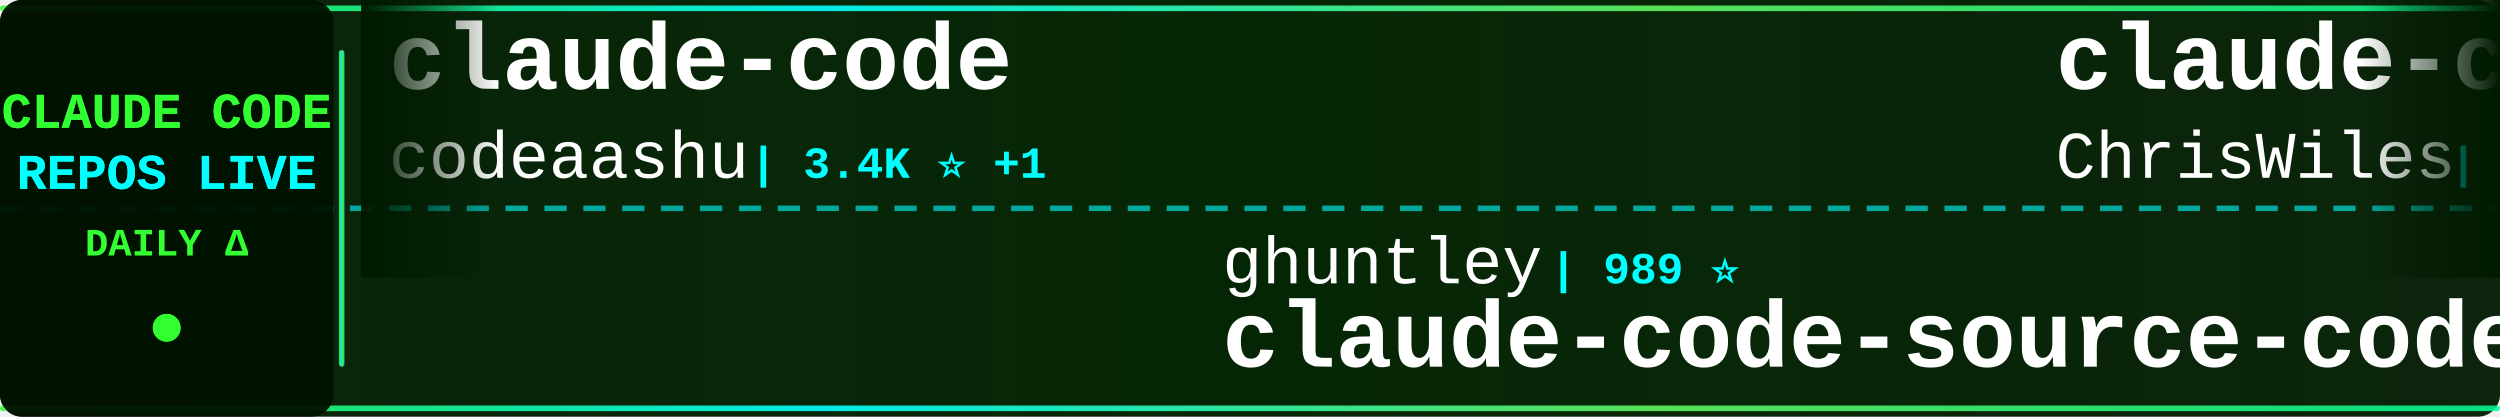
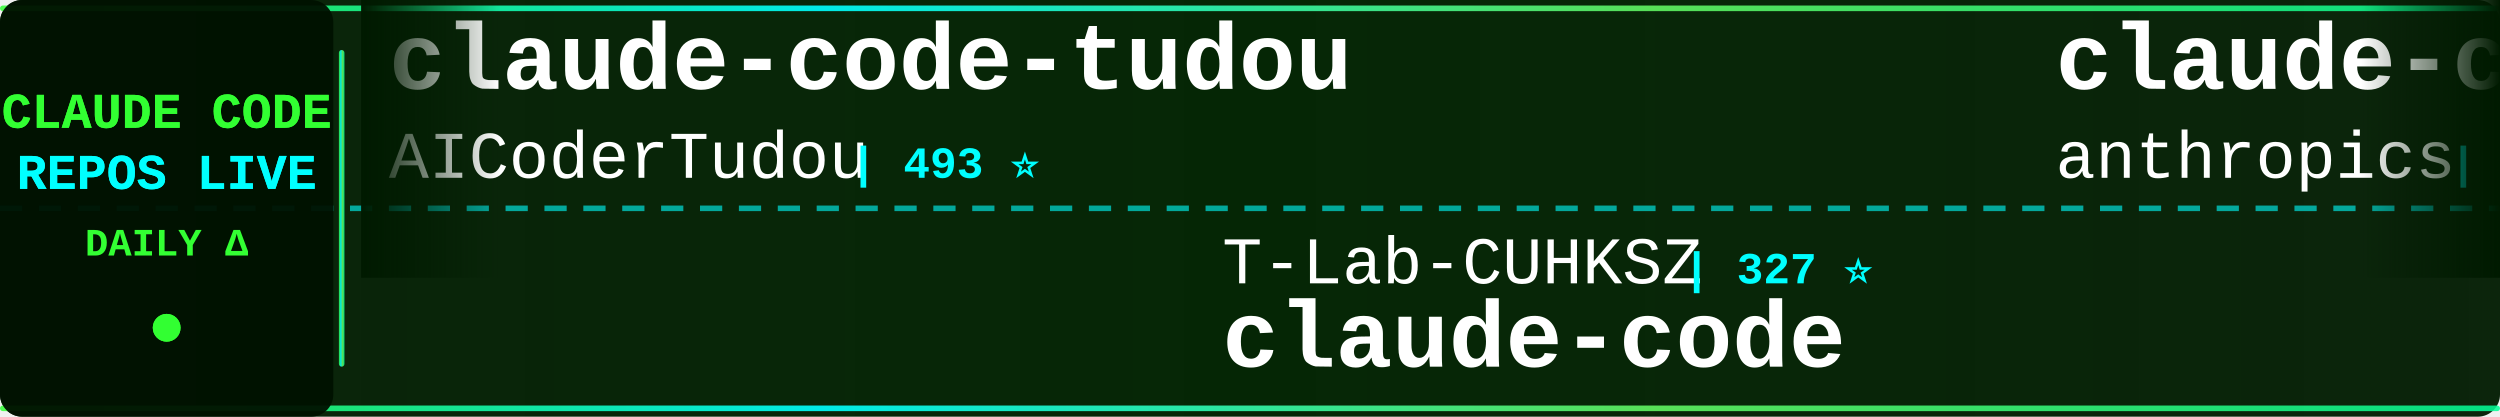
<svg xmlns="http://www.w3.org/2000/svg" width="900" height="150">
  <defs>
    <linearGradient id="tickerBg" x1="0%" y1="0%" x2="100%" y2="0%">
      <stop offset="0%" style="stop-color:#001a00;stop-opacity:0.95" />
      <stop offset="50%" style="stop-color:#002200;stop-opacity:0.98" />
      <stop offset="100%" style="stop-color:#001a00;stop-opacity:0.95" />
    </linearGradient>
    <linearGradient id="borderGrad" x1="0%" y1="0%" x2="100%" y2="0%">
      <stop offset="0%" style="stop-color:#33ff33;stop-opacity:0.85">
        <animate attributeName="stop-opacity" values="0.85;1;0.85" dur="2s" repeatCount="indefinite" />
      </stop>
      <stop offset="33%" style="stop-color:#00ffff;stop-opacity:0.9">
        <animate attributeName="stop-opacity" values="0.9;1;0.9" dur="2.2s" repeatCount="indefinite" />
      </stop>
      <stop offset="66%" style="stop-color:#66ff66;stop-opacity:0.85">
        <animate attributeName="stop-opacity" values="0.85;1;0.85" dur="1.8s" repeatCount="indefinite" />
      </stop>
      <stop offset="100%" style="stop-color:#00ff99;stop-opacity:0.85">
        <animate attributeName="stop-opacity" values="0.85;1;0.85" dur="2s" repeatCount="indefinite" />
      </stop>
    </linearGradient>
    <filter id="textGlow">
      <feGaussianBlur stdDeviation="0.1" result="coloredBlur" />
      <feMerge>
        <feMergeNode in="coloredBlur" />
        <feMergeNode in="SourceGraphic" />
      </feMerge>
    </filter>
    <filter id="metricGlow">
      <feGaussianBlur stdDeviation="0.2" result="coloredBlur" />
      <feMerge>
        <feMergeNode in="coloredBlur" />
        <feMergeNode in="SourceGraphic" />
      </feMerge>
    </filter>
    <linearGradient id="leftFade" x1="0%" y1="0%" x2="100%" y2="0%">
      <stop offset="0%" style="stop-color:#001a00;stop-opacity:1" />
      <stop offset="100%" style="stop-color:#001a00;stop-opacity:0" />
    </linearGradient>
    <linearGradient id="rightFade" x1="0%" y1="0%" x2="100%" y2="0%">
      <stop offset="0%" style="stop-color:#001a00;stop-opacity:0" />
      <stop offset="100%" style="stop-color:#001a00;stop-opacity:1" />
    </linearGradient>
  </defs>
  <rect width="900" height="150" fill="url(#tickerBg)" rx="8" />
  <rect x="0" y="2" width="900" height="2" fill="url(#borderGrad)" rx="1" />
  <rect x="0" y="146" width="900" height="2" fill="url(#borderGrad)" rx="1" />
  <line x1="0" y1="75" x2="900" y2="75" stroke="#00ffff" stroke-width="2" stroke-dasharray="8 6" opacity="0.6" />
  <rect x="0" y="0" width="120" height="150" fill="#001100" opacity="0.95" rx="8" />
  <text x="60" y="46" font-family="'Courier New', monospace" font-size="18" font-weight="bold" fill="#33ff33" text-anchor="middle" filter="url(#textGlow)">
    CLAUDE CODE
  </text>
  <text x="60" y="68" font-family="'Courier New', monospace" font-size="18" font-weight="bold" fill="#00ffff" text-anchor="middle" filter="url(#textGlow)">
    REPOS LIVE
  </text>
  <text x="60" y="92" font-family="'Courier New', monospace" font-size="14" font-weight="bold" fill="#33ff33" text-anchor="middle">
    DAILY Δ
  </text>
  <circle cx="60" cy="118" r="5" fill="#33ff33" filter="url(#metricGlow)">
    <animate attributeName="r" values="4;6;4" dur="1.5s" repeatCount="indefinite" />
    <animate attributeName="opacity" values="0.6;1;0.6" dur="1.5s" repeatCount="indefinite" />
  </circle>
  <rect x="122" y="18" width="2" height="114" fill="url(#borderGrad)" rx="1" />
  <clipPath id="tickerClip">
    <rect x="130" y="0" width="770" height="150" />
  </clipPath>
  <g clip-path="url(#tickerClip)">
    <g id="tickerItems">
      <animateTransform attributeName="transform" attributeType="XML" type="translate" from="0 0" to="-3000 0" dur="54s" repeatCount="indefinite" />
      <g transform="translate(0, 0)">
-         <text x="140" y="32" font-family="'Courier New', monospace" font-size="34" font-weight="bold" fill="#ffffff">claude-code</text>
-         <text x="140" y="64" font-family="'Courier New', monospace" font-size="24" font-weight="normal" fill="#ffffff" opacity="1.0">codeaashu</text>
-         <text x="270" y="64" font-family="'Courier New', monospace" font-size="16" font-weight="bold" fill="#00ffff"> | 3.4K ⭐ +1</text>
+         <text x="140" y="32" font-family="'Courier New', monospace" font-size="34" font-weight="bold" fill="#ffffff">claude-code-tudou</text>
+         <text x="140" y="64" font-family="'Courier New', monospace" font-size="24" font-weight="normal" fill="#ffffff" opacity="1.0">AICoderTudou</text>
+         <text x="306" y="64" font-family="'Courier New', monospace" font-size="16" font-weight="bold" fill="#00ffff"> | 493 ⭐</text>
      </g>
      <g transform="translate(300, 0)">
-         <text x="140" y="102" font-family="'Courier New', monospace" font-size="24" font-weight="normal" fill="#ffffff" opacity="1.0">ghuntley</text>
-         <text x="258" y="102" font-family="'Courier New', monospace" font-size="16" font-weight="bold" fill="#00ffff"> | 989 ⭐</text>
-         <text x="140" y="132" font-family="'Courier New', monospace" font-size="34" font-weight="bold" fill="#ffffff">claude-code-source-code-...</text>
+         <text x="140" y="102" font-family="'Courier New', monospace" font-size="24" font-weight="normal" fill="#ffffff" opacity="1.0">T-Lab-CUHKSZ</text>
+         <text x="306" y="102" font-family="'Courier New', monospace" font-size="16" font-weight="bold" fill="#00ffff"> | 327 ⭐</text>
+         <text x="140" y="132" font-family="'Courier New', monospace" font-size="34" font-weight="bold" fill="#ffffff">claude-code</text>
      </g>
      <g transform="translate(600, 0)">
-         <text x="140" y="32" font-family="'Courier New', monospace" font-size="34" font-weight="bold" fill="#ffffff">claude-code-showcase</text>
-         <text x="140" y="64" font-family="'Courier New', monospace" font-size="24" font-weight="normal" fill="#ffffff" opacity="1.0">ChrisWiles</text>
-         <text x="282" y="64" font-family="'Courier New', monospace" font-size="16" font-weight="bold" fill="#00ffff"> | 6.1K ⭐</text>
+         <text x="140" y="32" font-family="'Courier New', monospace" font-size="34" font-weight="bold" fill="#ffffff">claude-code-action</text>
+         <text x="140" y="64" font-family="'Courier New', monospace" font-size="24" font-weight="normal" fill="#ffffff" opacity="1.0">anthropics</text>
+         <text x="282" y="64" font-family="'Courier New', monospace" font-size="16" font-weight="bold" fill="#00ffff"> | 9.8K ⭐ +2</text>
      </g>
      <g transform="translate(900, 0)">
-         <text x="140" y="102" font-family="'Courier New', monospace" font-size="24" font-weight="normal" fill="#ffffff" opacity="1.0">disler</text>
-         <text x="234" y="102" font-family="'Courier New', monospace" font-size="16" font-weight="bold" fill="#00ffff"> | 4.0K ⭐</text>
-         <text x="140" y="132" font-family="'Courier New', monospace" font-size="34" font-weight="bold" fill="#ffffff">claude-code-hooks-master...</text>
+         <text x="140" y="102" font-family="'Courier New', monospace" font-size="24" font-weight="normal" fill="#ffffff" opacity="1.0">Cranot</text>
+         <text x="234" y="102" font-family="'Courier New', monospace" font-size="16" font-weight="bold" fill="#00ffff"> | 2.9K ⭐</text>
+         <text x="140" y="132" font-family="'Courier New', monospace" font-size="34" font-weight="bold" fill="#ffffff">claude-code-guide</text>
      </g>
      <g transform="translate(1200, 0)">
-         <text x="140" y="32" font-family="'Courier New', monospace" font-size="34" font-weight="bold" fill="#ffffff">Claude-Code</text>
-         <text x="140" y="64" font-family="'Courier New', monospace" font-size="24" font-weight="normal" fill="#ffffff" opacity="1.0">pengchengneo</text>
-         <text x="306" y="64" font-family="'Courier New', monospace" font-size="16" font-weight="bold" fill="#00ffff"> | 1.8K ⭐</text>
+         <text x="140" y="32" font-family="'Courier New', monospace" font-size="34" font-weight="bold" fill="#ffffff">everything-claude-code-z...</text>
+         <text x="140" y="64" font-family="'Courier New', monospace" font-size="24" font-weight="normal" fill="#ffffff" opacity="1.0">xu-xiang</text>
+         <text x="258" y="64" font-family="'Courier New', monospace" font-size="16" font-weight="bold" fill="#00ffff"> | 2.0K ⭐ +2</text>
      </g>
      <g transform="translate(1500, 0)">
-         <text x="140" y="102" font-family="'Courier New', monospace" font-size="24" font-weight="normal" fill="#ffffff" opacity="1.0">Donchitos</text>
-         <text x="270" y="102" font-family="'Courier New', monospace" font-size="16" font-weight="bold" fill="#00ffff"> | 35.5K ⭐ +137</text>
-         <text x="140" y="132" font-family="'Courier New', monospace" font-size="34" font-weight="bold" fill="#ffffff">Claude-Code-Game-Studios</text>
+         <text x="140" y="102" font-family="'Courier New', monospace" font-size="24" font-weight="normal" fill="#ffffff" opacity="1.0">huangserva</text>
+         <text x="282" y="102" font-family="'Courier New', monospace" font-size="16" font-weight="bold" fill="#00ffff"> | 631 ⭐</text>
+         <text x="140" y="132" font-family="'Courier New', monospace" font-size="34" font-weight="bold" fill="#ffffff">claude-code-cli</text>
      </g>
      <g transform="translate(1800, 0)">
-         <text x="140" y="32" font-family="'Courier New', monospace" font-size="34" font-weight="bold" fill="#ffffff">ClaudeCode</text>
-         <text x="140" y="64" font-family="'Courier New', monospace" font-size="24" font-weight="normal" fill="#ffffff" opacity="1.0">guanshan</text>
-         <text x="258" y="64" font-family="'Courier New', monospace" font-size="16" font-weight="bold" fill="#00ffff"> | 61 ⭐</text>
+         <text x="140" y="32" font-family="'Courier New', monospace" font-size="34" font-weight="bold" fill="#ffffff">claude-code-harness</text>
+         <text x="140" y="64" font-family="'Courier New', monospace" font-size="24" font-weight="normal" fill="#ffffff" opacity="1.0">Chachamaru127</text>
+         <text x="318" y="64" font-family="'Courier New', monospace" font-size="16" font-weight="bold" fill="#00ffff"> | 3.2K ⭐</text>
      </g>
      <g transform="translate(2100, 0)">
-         <text x="140" y="102" font-family="'Courier New', monospace" font-size="24" font-weight="normal" fill="#ffffff" opacity="1.0">mrpaidsocial</text>
-         <text x="306" y="102" font-family="'Courier New', monospace" font-size="16" font-weight="bold" fill="#00ffff"> | 1.7K ⭐</text>
-         <text x="140" y="132" font-family="'Courier New', monospace" font-size="34" font-weight="bold" fill="#ffffff">arcads-claude-code-mrpai...</text>
+         <text x="140" y="102" font-family="'Courier New', monospace" font-size="24" font-weight="normal" fill="#ffffff" opacity="1.0">lorryjovens-hub</text>
+         <text x="342" y="102" font-family="'Courier New', monospace" font-size="16" font-weight="bold" fill="#00ffff"> | 1.7K ⭐ +1</text>
+         <text x="140" y="132" font-family="'Courier New', monospace" font-size="34" font-weight="bold" fill="#ffffff">claude-code-rust</text>
      </g>
      <g transform="translate(2400, 0)">
-         <text x="140" y="32" font-family="'Courier New', monospace" font-size="34" font-weight="bold" fill="#ffffff">claude-code-settings</text>
-         <text x="140" y="64" font-family="'Courier New', monospace" font-size="24" font-weight="normal" fill="#ffffff" opacity="1.0">feiskyer</text>
-         <text x="258" y="64" font-family="'Courier New', monospace" font-size="16" font-weight="bold" fill="#00ffff"> | 1.7K ⭐ +1</text>
+         <text x="140" y="32" font-family="'Courier New', monospace" font-size="34" font-weight="bold" fill="#ffffff">Auto-claude-code-researc...</text>
+         <text x="140" y="64" font-family="'Courier New', monospace" font-size="24" font-weight="normal" fill="#ffffff" opacity="1.0">wanshuiyin</text>
+         <text x="282" y="64" font-family="'Courier New', monospace" font-size="16" font-weight="bold" fill="#00ffff"> | 18.7K ⭐ +43</text>
      </g>
      <g transform="translate(2700, 0)">
-         <text x="140" y="102" font-family="'Courier New', monospace" font-size="24" font-weight="normal" fill="#ffffff" opacity="1.0">ccplugins</text>
-         <text x="270" y="102" font-family="'Courier New', monospace" font-size="16" font-weight="bold" fill="#00ffff"> | 997 ⭐</text>
-         <text x="140" y="132" font-family="'Courier New', monospace" font-size="34" font-weight="bold" fill="#ffffff">awesome-claude-code-plug...</text>
+         <text x="140" y="102" font-family="'Courier New', monospace" font-size="24" font-weight="normal" fill="#ffffff" opacity="1.0">777genius</text>
+         <text x="270" y="102" font-family="'Courier New', monospace" font-size="16" font-weight="bold" fill="#00ffff"> | 937 ⭐ -1</text>
+         <text x="140" y="132" font-family="'Courier New', monospace" font-size="34" font-weight="bold" fill="#ffffff">claude-code-source-code</text>
      </g>
      <g transform="translate(3000, 0)">
-         <text x="140" y="32" font-family="'Courier New', monospace" font-size="34" font-weight="bold" fill="#ffffff">claude-code</text>
-         <text x="140" y="64" font-family="'Courier New', monospace" font-size="24" font-weight="normal" fill="#ffffff" opacity="1.0">codeaashu</text>
-         <text x="270" y="64" font-family="'Courier New', monospace" font-size="16" font-weight="bold" fill="#00ffff"> | 3.4K ⭐ +1</text>
+         <text x="140" y="32" font-family="'Courier New', monospace" font-size="34" font-weight="bold" fill="#ffffff">claude-code-tudou</text>
+         <text x="140" y="64" font-family="'Courier New', monospace" font-size="24" font-weight="normal" fill="#ffffff" opacity="1.0">AICoderTudou</text>
+         <text x="306" y="64" font-family="'Courier New', monospace" font-size="16" font-weight="bold" fill="#00ffff"> | 493 ⭐</text>
      </g>
      <g transform="translate(3300, 0)">
-         <text x="140" y="102" font-family="'Courier New', monospace" font-size="24" font-weight="normal" fill="#ffffff" opacity="1.0">ghuntley</text>
-         <text x="258" y="102" font-family="'Courier New', monospace" font-size="16" font-weight="bold" fill="#00ffff"> | 989 ⭐</text>
-         <text x="140" y="132" font-family="'Courier New', monospace" font-size="34" font-weight="bold" fill="#ffffff">claude-code-source-code-...</text>
+         <text x="140" y="102" font-family="'Courier New', monospace" font-size="24" font-weight="normal" fill="#ffffff" opacity="1.0">T-Lab-CUHKSZ</text>
+         <text x="306" y="102" font-family="'Courier New', monospace" font-size="16" font-weight="bold" fill="#00ffff"> | 327 ⭐</text>
+         <text x="140" y="132" font-family="'Courier New', monospace" font-size="34" font-weight="bold" fill="#ffffff">claude-code</text>
      </g>
      <g transform="translate(3600, 0)">
-         <text x="140" y="32" font-family="'Courier New', monospace" font-size="34" font-weight="bold" fill="#ffffff">claude-code-showcase</text>
-         <text x="140" y="64" font-family="'Courier New', monospace" font-size="24" font-weight="normal" fill="#ffffff" opacity="1.0">ChrisWiles</text>
-         <text x="282" y="64" font-family="'Courier New', monospace" font-size="16" font-weight="bold" fill="#00ffff"> | 6.1K ⭐</text>
+         <text x="140" y="32" font-family="'Courier New', monospace" font-size="34" font-weight="bold" fill="#ffffff">claude-code-action</text>
+         <text x="140" y="64" font-family="'Courier New', monospace" font-size="24" font-weight="normal" fill="#ffffff" opacity="1.0">anthropics</text>
+         <text x="282" y="64" font-family="'Courier New', monospace" font-size="16" font-weight="bold" fill="#00ffff"> | 9.8K ⭐ +2</text>
      </g>
      <g transform="translate(3900, 0)">
-         <text x="140" y="102" font-family="'Courier New', monospace" font-size="24" font-weight="normal" fill="#ffffff" opacity="1.0">disler</text>
-         <text x="234" y="102" font-family="'Courier New', monospace" font-size="16" font-weight="bold" fill="#00ffff"> | 4.0K ⭐</text>
-         <text x="140" y="132" font-family="'Courier New', monospace" font-size="34" font-weight="bold" fill="#ffffff">claude-code-hooks-master...</text>
+         <text x="140" y="102" font-family="'Courier New', monospace" font-size="24" font-weight="normal" fill="#ffffff" opacity="1.0">Cranot</text>
+         <text x="234" y="102" font-family="'Courier New', monospace" font-size="16" font-weight="bold" fill="#00ffff"> | 2.9K ⭐</text>
+         <text x="140" y="132" font-family="'Courier New', monospace" font-size="34" font-weight="bold" fill="#ffffff">claude-code-guide</text>
      </g>
    </g>
  </g>
  <rect x="130" y="0" width="50" height="100" fill="url(#leftFade)" />
  <rect x="850" y="0" width="50" height="100" fill="url(#rightFade)" />
</svg>
